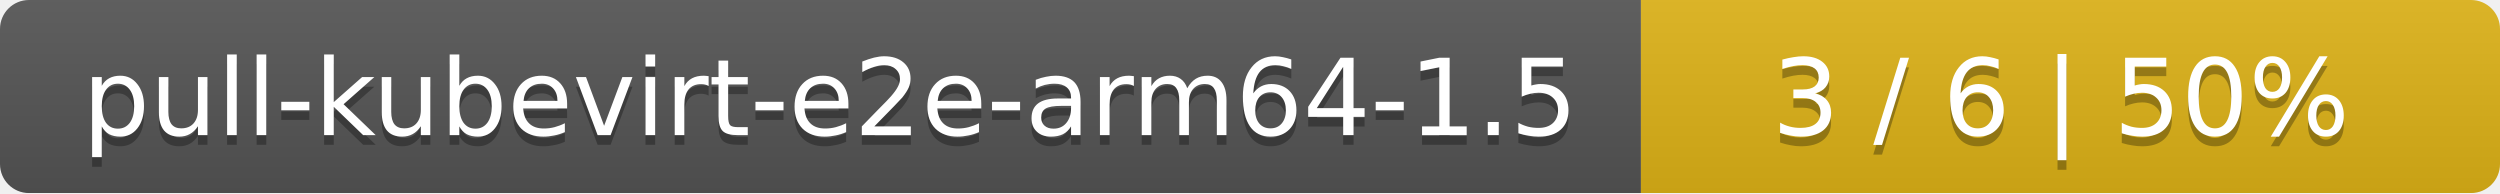
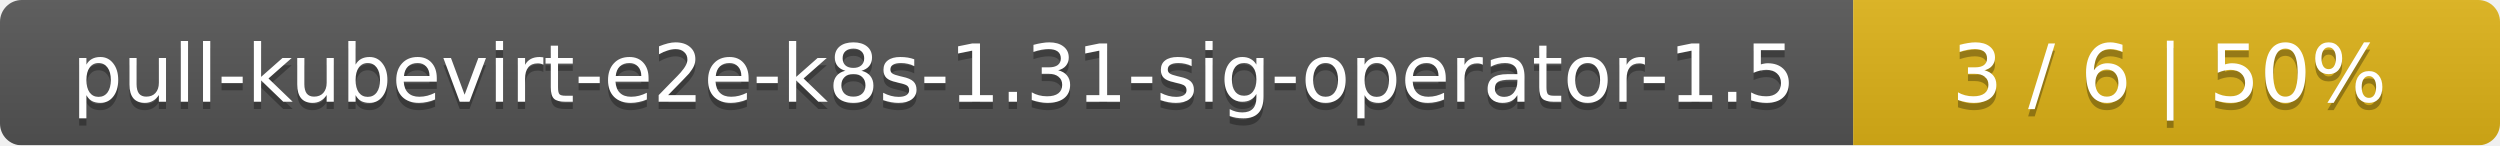
- <svg xmlns="http://www.w3.org/2000/svg" width="259" height="20">
+ <svg xmlns="http://www.w3.org/2000/svg" width="344" height="20">
  <linearGradient id="smooth" x2="0" y2="100%">
    <stop offset="0" stop-color="#bbb" stop-opacity=".1" />
    <stop offset="1" stop-opacity=".1" />
  </linearGradient>
  <mask id="round">
-     <rect width="259" height="20" rx="3" fill="#fff" />
+     <rect width="344" height="20" rx="3" fill="#fff" />
  </mask>
  <g mask="url(#round)">
-     <rect width="170" height="20" fill="#555" />
-     <rect x="170" width="89" height="20" fill="#dfb317" />
-     <rect width="259" height="20" fill="url(#smooth)" />
+     <rect width="255" height="20" fill="#555" />
+     <rect x="255" width="89" height="20" fill="#dfb317" />
+     <rect width="344" height="20" fill="url(#smooth)" />
  </g>
  <g fill="#fff" text-anchor="middle" font-family="DejaVu Sans,Verdana,Geneva,sans-serif" font-size="11">
-     <text x="86" y="15" fill="#010101" fill-opacity=".3">pull-kubevirt-e2e-arm64-1.5</text>
-     <text x="86" y="14">pull-kubevirt-e2e-arm64-1.5</text>
-     <text x="213.5" y="15" fill="#010101" fill-opacity=".3">3 / 6    |    50%</text>
-     <text x="213.5" y="14">3 / 6    |    50%</text>
+     <text x="128.5" y="15" fill="#010101" fill-opacity=".3">pull-kubevirt-e2e-k8s-1.31-sig-operator-1.5</text>
+     <text x="128.5" y="14">pull-kubevirt-e2e-k8s-1.31-sig-operator-1.5</text>
+     <text x="298.5" y="15" fill="#010101" fill-opacity=".3">3 / 6    |    50%</text>
+     <text x="298.5" y="14">3 / 6    |    50%</text>
  </g>
</svg>
